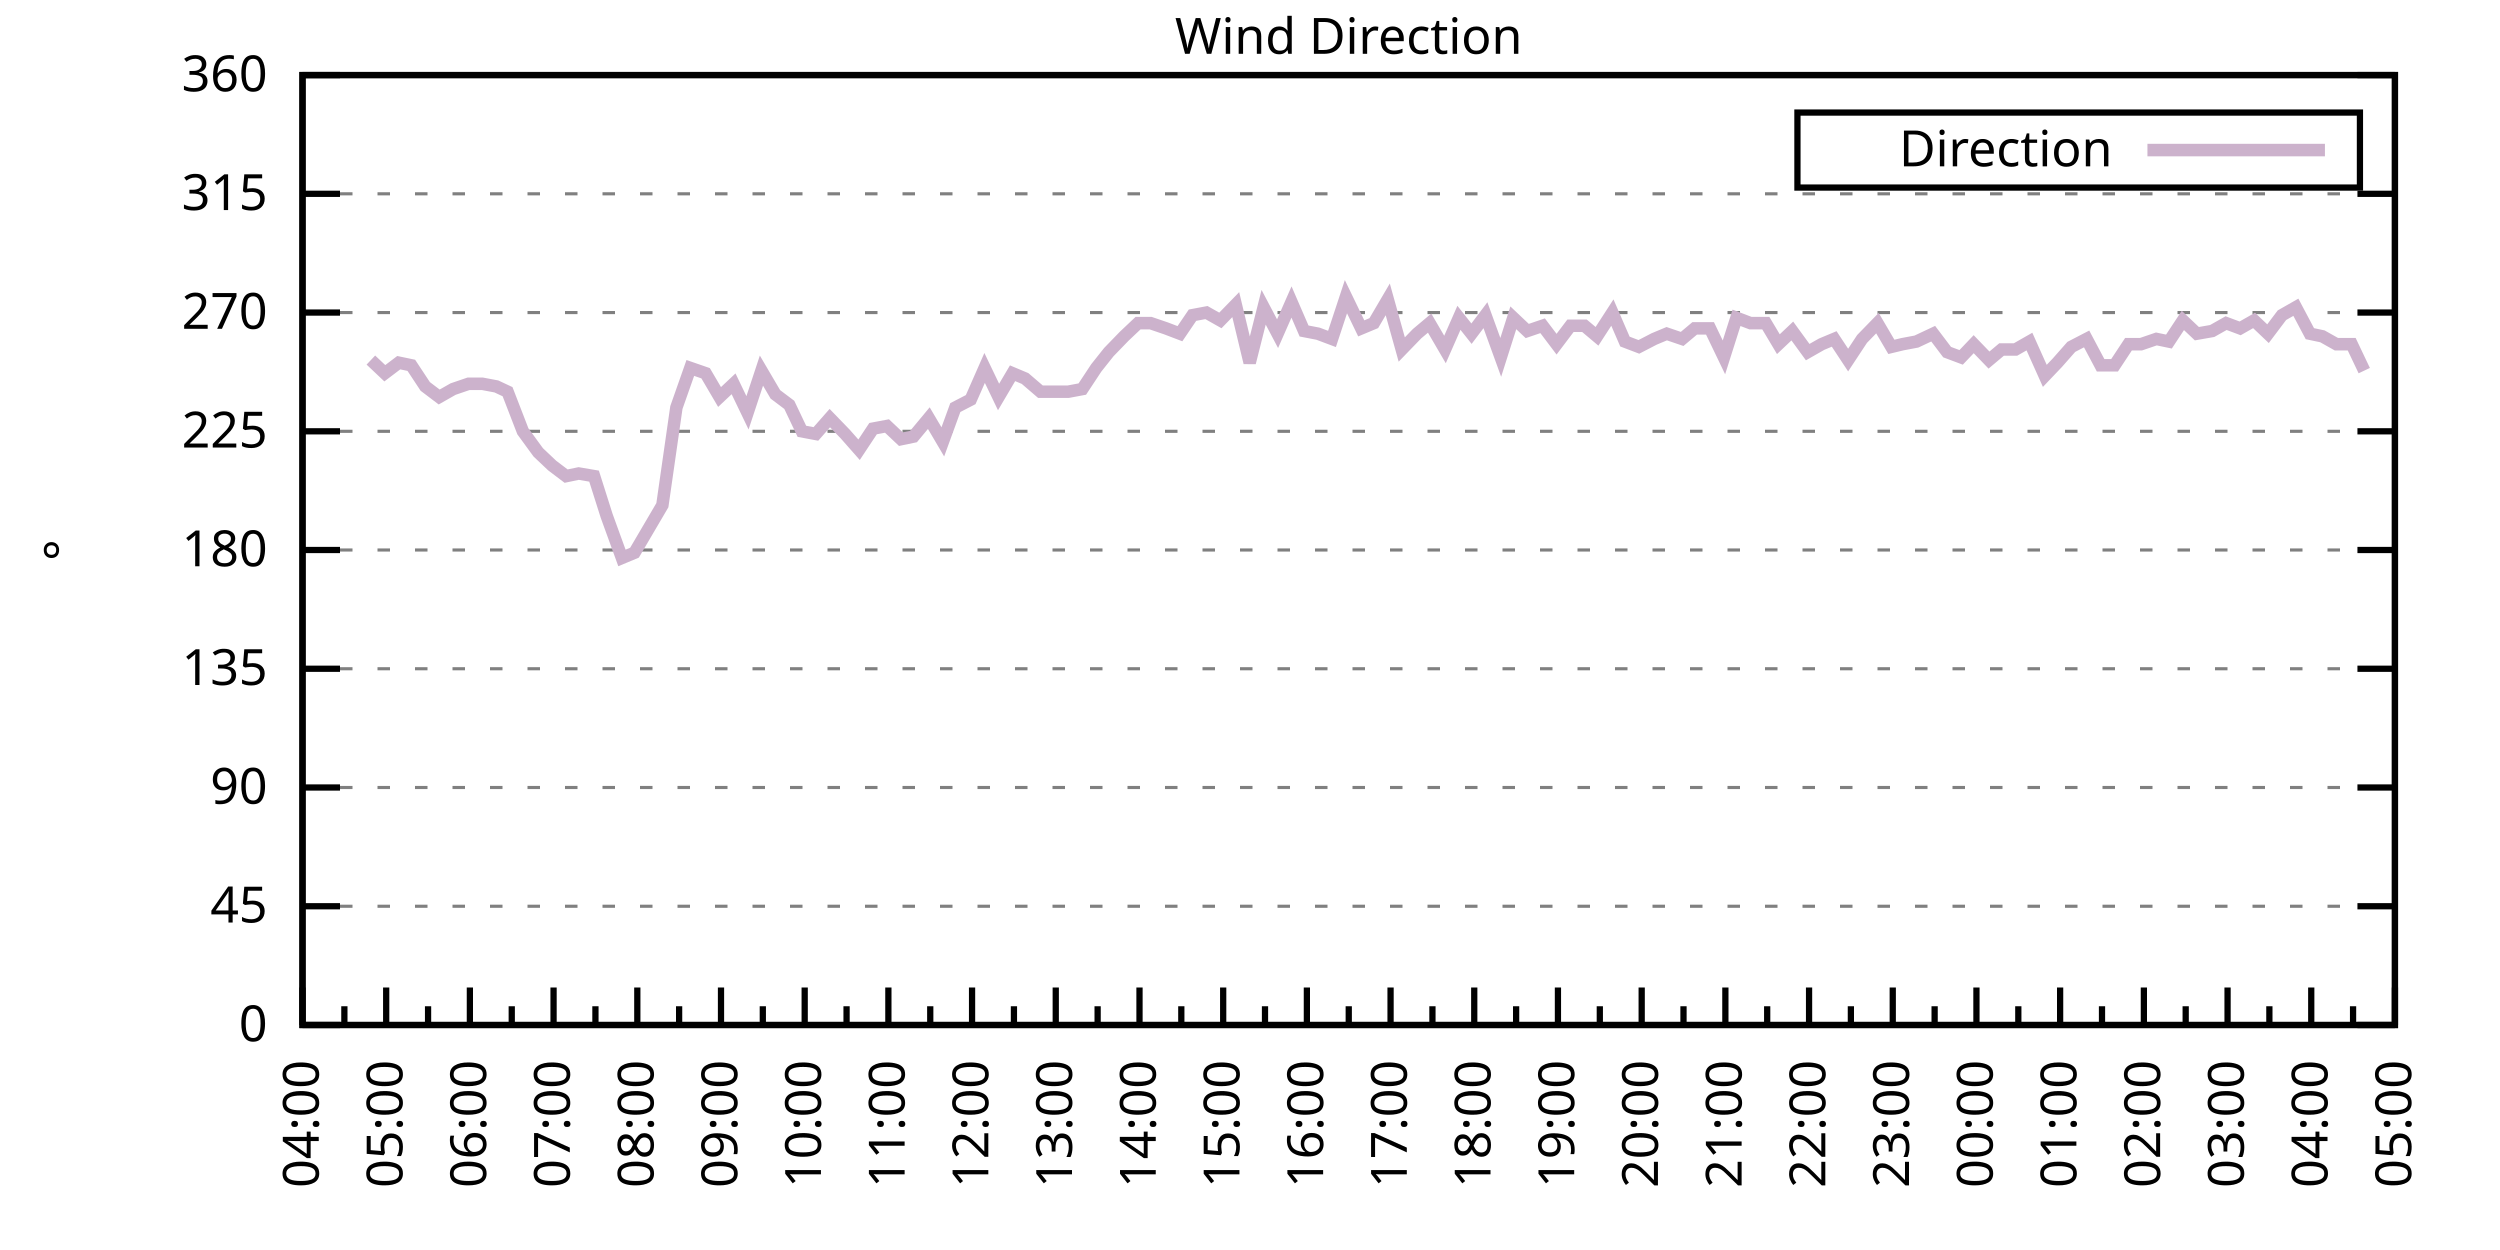
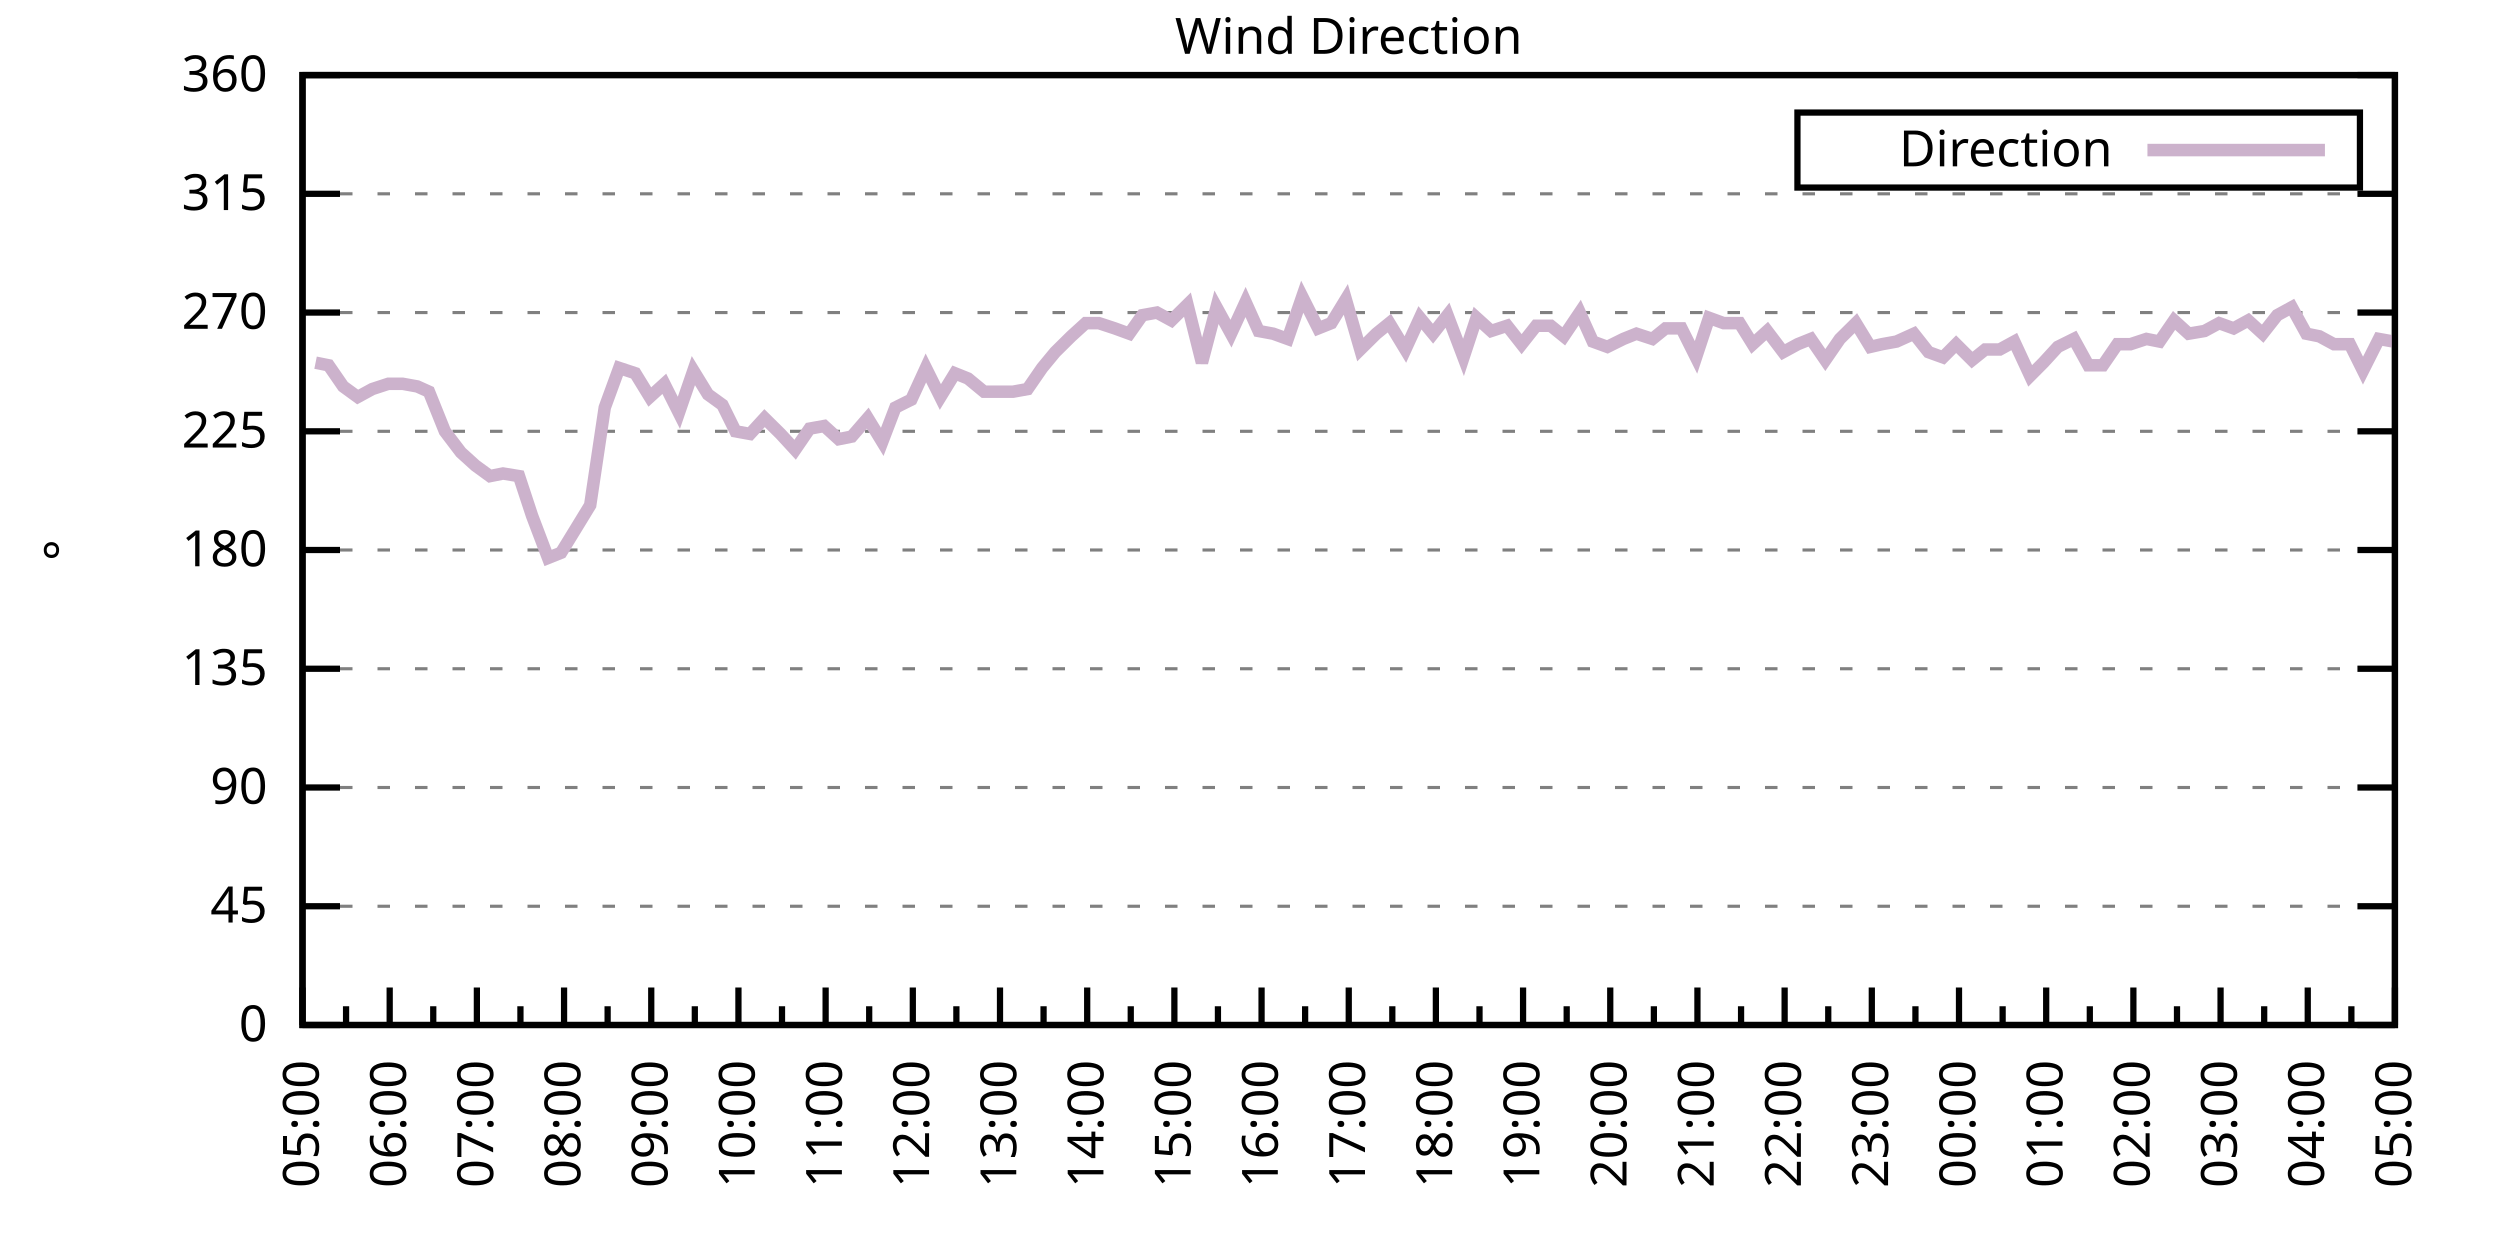
<svg xmlns="http://www.w3.org/2000/svg" xmlns:xlink="http://www.w3.org/1999/xlink" width="400" height="200" viewBox="0 0 400 200">
  <g id="gnuplot_canvas">
    <rect x="0" y="0" width="400" height="200" fill="none" />
    <defs>
      <circle id="gpDot" r="0.5" stroke-width="0.5" stroke="currentColor" />
      <path id="gpPt0" stroke-width="0.333" stroke="currentColor" d="M-1,0 h2 M0,-1 v2" />
      <path id="gpPt1" stroke-width="0.333" stroke="currentColor" d="M-1,-1 L1,1 M1,-1 L-1,1" />
      <path id="gpPt2" stroke-width="0.333" stroke="currentColor" d="M-1,0 L1,0 M0,-1 L0,1 M-1,-1 L1,1 M-1,1 L1,-1" />
      <rect id="gpPt3" stroke-width="0.333" stroke="currentColor" x="-1" y="-1" width="2" height="2" />
      <rect id="gpPt4" stroke-width="0.333" stroke="currentColor" fill="currentColor" x="-1" y="-1" width="2" height="2" />
      <circle id="gpPt5" stroke-width="0.333" stroke="currentColor" cx="0" cy="0" r="1" />
      <use xlink:href="#gpPt5" id="gpPt6" fill="currentColor" stroke="none" />
      <path id="gpPt7" stroke-width="0.333" stroke="currentColor" d="M0,-1.33 L-1.33,0.67 L1.33,0.67 z" />
      <use xlink:href="#gpPt7" id="gpPt8" fill="currentColor" stroke="none" />
      <use xlink:href="#gpPt7" id="gpPt9" stroke="currentColor" transform="rotate(180)" />
      <use xlink:href="#gpPt9" id="gpPt10" fill="currentColor" stroke="none" />
      <use xlink:href="#gpPt3" id="gpPt11" stroke="currentColor" transform="rotate(45)" />
      <use xlink:href="#gpPt11" id="gpPt12" fill="currentColor" stroke="none" />
      <path id="gpPt13" stroke-width="0.333" stroke="currentColor" d="M0,1.330 L1.265,0.411 L0.782,-1.067 L-0.782,-1.076 L-1.265,0.411 z" />
      <use xlink:href="#gpPt13" id="gpPt14" fill="currentColor" stroke="none" />
      <filter id="textbox" filterUnits="objectBoundingBox" x="0" y="0" height="1" width="1">
        <feFlood flood-color="white" flood-opacity="1" result="bgnd" />
        <feComposite in="SourceGraphic" in2="bgnd" operator="atop" />
      </filter>
      <filter id="greybox" filterUnits="objectBoundingBox" x="0" y="0" height="1" width="1">
        <feFlood flood-color="lightgrey" flood-opacity="1" result="grey" />
        <feComposite in="SourceGraphic" in2="grey" operator="atop" />
      </filter>
    </defs>
    <g fill="none" color="white" stroke="currentColor" stroke-width="1.00" stroke-linecap="butt" stroke-linejoin="miter">
</g>
    <g fill="none" color="black" stroke="currentColor" stroke-width="1.00" stroke-linecap="butt" stroke-linejoin="miter">
      <g stroke="none" shape-rendering="crispEdges">
        <polygon fill="rgb(255, 255, 255)" points="48.40,164.00 383.18,164.00 383.18,12.02 48.40,12.02 " />
      </g>
    </g>
    <g fill="none" color="black" stroke="currentColor" stroke-width="1.00" stroke-linecap="butt" stroke-linejoin="miter">
</g>
    <g fill="none" color="black" stroke="black" stroke-width="0.50" stroke-linecap="butt" stroke-linejoin="miter">
</g>
    <g fill="none" color="gray" stroke="currentColor" stroke-width="0.50" stroke-linecap="butt" stroke-linejoin="miter">
      <path stroke="gray" stroke-dasharray="2,4" class="gridline" d="M48.40,164.00 L383.19,164.00  " />
    </g>
    <g fill="none" color="gray" stroke="gray" stroke-width="1.00" stroke-linecap="butt" stroke-linejoin="miter">
</g>
    <g fill="none" color="black" stroke="currentColor" stroke-width="1.00" stroke-linecap="butt" stroke-linejoin="miter">
      <path stroke="black" d="M48.40,164.00 L54.40,164.00 M383.19,164.00 L377.19,164.00  " />
      <g transform="translate(42.80,166.60)" stroke="none" fill="black" font-family="Sans" font-size="8.00" text-anchor="end">
        <text>
          <tspan font-family="Sans"> 0</tspan>
        </text>
      </g>
    </g>
    <g fill="none" color="black" stroke="currentColor" stroke-width="1.00" stroke-linecap="butt" stroke-linejoin="miter">
</g>
    <g fill="none" color="black" stroke="black" stroke-width="0.50" stroke-linecap="butt" stroke-linejoin="miter">
</g>
    <g fill="none" color="gray" stroke="currentColor" stroke-width="0.50" stroke-linecap="butt" stroke-linejoin="miter">
      <path stroke="gray" stroke-dasharray="2,4" class="gridline" d="M48.40,145.00 L383.19,145.00  " />
    </g>
    <g fill="none" color="gray" stroke="gray" stroke-width="1.00" stroke-linecap="butt" stroke-linejoin="miter">
</g>
    <g fill="none" color="black" stroke="currentColor" stroke-width="1.00" stroke-linecap="butt" stroke-linejoin="miter">
      <path stroke="black" d="M48.40,145.00 L54.40,145.00 M383.19,145.00 L377.19,145.00  " />
      <g transform="translate(42.80,147.60)" stroke="none" fill="black" font-family="Sans" font-size="8.00" text-anchor="end">
        <text>
          <tspan font-family="Sans"> 45</tspan>
        </text>
      </g>
    </g>
    <g fill="none" color="black" stroke="currentColor" stroke-width="1.00" stroke-linecap="butt" stroke-linejoin="miter">
</g>
    <g fill="none" color="black" stroke="black" stroke-width="0.50" stroke-linecap="butt" stroke-linejoin="miter">
</g>
    <g fill="none" color="gray" stroke="currentColor" stroke-width="0.50" stroke-linecap="butt" stroke-linejoin="miter">
      <path stroke="gray" stroke-dasharray="2,4" class="gridline" d="M48.40,126.00 L383.19,126.00  " />
    </g>
    <g fill="none" color="gray" stroke="gray" stroke-width="1.00" stroke-linecap="butt" stroke-linejoin="miter">
</g>
    <g fill="none" color="black" stroke="currentColor" stroke-width="1.00" stroke-linecap="butt" stroke-linejoin="miter">
      <path stroke="black" d="M48.40,126.00 L54.40,126.00 M383.19,126.00 L377.19,126.00  " />
      <g transform="translate(42.80,128.60)" stroke="none" fill="black" font-family="Sans" font-size="8.00" text-anchor="end">
        <text>
          <tspan font-family="Sans"> 90</tspan>
        </text>
      </g>
    </g>
    <g fill="none" color="black" stroke="currentColor" stroke-width="1.00" stroke-linecap="butt" stroke-linejoin="miter">
</g>
    <g fill="none" color="black" stroke="black" stroke-width="0.50" stroke-linecap="butt" stroke-linejoin="miter">
</g>
    <g fill="none" color="gray" stroke="currentColor" stroke-width="0.50" stroke-linecap="butt" stroke-linejoin="miter">
      <path stroke="gray" stroke-dasharray="2,4" class="gridline" d="M48.40,107.00 L383.19,107.00  " />
    </g>
    <g fill="none" color="gray" stroke="gray" stroke-width="1.00" stroke-linecap="butt" stroke-linejoin="miter">
</g>
    <g fill="none" color="black" stroke="currentColor" stroke-width="1.00" stroke-linecap="butt" stroke-linejoin="miter">
      <path stroke="black" d="M48.40,107.00 L54.40,107.00 M383.19,107.00 L377.19,107.00  " />
      <g transform="translate(42.80,109.60)" stroke="none" fill="black" font-family="Sans" font-size="8.00" text-anchor="end">
        <text>
          <tspan font-family="Sans"> 135</tspan>
        </text>
      </g>
    </g>
    <g fill="none" color="black" stroke="currentColor" stroke-width="1.00" stroke-linecap="butt" stroke-linejoin="miter">
</g>
    <g fill="none" color="black" stroke="black" stroke-width="0.50" stroke-linecap="butt" stroke-linejoin="miter">
</g>
    <g fill="none" color="gray" stroke="currentColor" stroke-width="0.50" stroke-linecap="butt" stroke-linejoin="miter">
      <path stroke="gray" stroke-dasharray="2,4" class="gridline" d="M48.40,88.00 L383.19,88.00  " />
    </g>
    <g fill="none" color="gray" stroke="gray" stroke-width="1.00" stroke-linecap="butt" stroke-linejoin="miter">
</g>
    <g fill="none" color="black" stroke="currentColor" stroke-width="1.00" stroke-linecap="butt" stroke-linejoin="miter">
      <path stroke="black" d="M48.40,88.00 L54.40,88.00 M383.19,88.00 L377.19,88.00  " />
      <g transform="translate(42.80,90.60)" stroke="none" fill="black" font-family="Sans" font-size="8.00" text-anchor="end">
        <text>
          <tspan font-family="Sans"> 180</tspan>
        </text>
      </g>
    </g>
    <g fill="none" color="black" stroke="currentColor" stroke-width="1.00" stroke-linecap="butt" stroke-linejoin="miter">
</g>
    <g fill="none" color="black" stroke="black" stroke-width="0.50" stroke-linecap="butt" stroke-linejoin="miter">
</g>
    <g fill="none" color="gray" stroke="currentColor" stroke-width="0.50" stroke-linecap="butt" stroke-linejoin="miter">
      <path stroke="gray" stroke-dasharray="2,4" class="gridline" d="M48.40,69.01 L383.19,69.01  " />
    </g>
    <g fill="none" color="gray" stroke="gray" stroke-width="1.00" stroke-linecap="butt" stroke-linejoin="miter">
</g>
    <g fill="none" color="black" stroke="currentColor" stroke-width="1.00" stroke-linecap="butt" stroke-linejoin="miter">
      <path stroke="black" d="M48.40,69.01 L54.40,69.01 M383.19,69.01 L377.19,69.01  " />
      <g transform="translate(42.80,71.61)" stroke="none" fill="black" font-family="Sans" font-size="8.00" text-anchor="end">
        <text>
          <tspan font-family="Sans"> 225</tspan>
        </text>
      </g>
    </g>
    <g fill="none" color="black" stroke="currentColor" stroke-width="1.00" stroke-linecap="butt" stroke-linejoin="miter">
</g>
    <g fill="none" color="black" stroke="black" stroke-width="0.50" stroke-linecap="butt" stroke-linejoin="miter">
</g>
    <g fill="none" color="gray" stroke="currentColor" stroke-width="0.50" stroke-linecap="butt" stroke-linejoin="miter">
      <path stroke="gray" stroke-dasharray="2,4" class="gridline" d="M48.40,50.01 L383.19,50.01  " />
    </g>
    <g fill="none" color="gray" stroke="gray" stroke-width="1.00" stroke-linecap="butt" stroke-linejoin="miter">
</g>
    <g fill="none" color="black" stroke="currentColor" stroke-width="1.00" stroke-linecap="butt" stroke-linejoin="miter">
      <path stroke="black" d="M48.40,50.01 L54.40,50.01 M383.19,50.01 L377.19,50.01  " />
      <g transform="translate(42.80,52.61)" stroke="none" fill="black" font-family="Sans" font-size="8.00" text-anchor="end">
        <text>
          <tspan font-family="Sans"> 270</tspan>
        </text>
      </g>
    </g>
    <g fill="none" color="black" stroke="currentColor" stroke-width="1.00" stroke-linecap="butt" stroke-linejoin="miter">
</g>
    <g fill="none" color="black" stroke="black" stroke-width="0.50" stroke-linecap="butt" stroke-linejoin="miter">
</g>
    <g fill="none" color="gray" stroke="currentColor" stroke-width="0.50" stroke-linecap="butt" stroke-linejoin="miter">
      <path stroke="gray" stroke-dasharray="2,4" class="gridline" d="M48.40,31.01 L383.19,31.01  " />
    </g>
    <g fill="none" color="gray" stroke="gray" stroke-width="1.00" stroke-linecap="butt" stroke-linejoin="miter">
</g>
    <g fill="none" color="black" stroke="currentColor" stroke-width="1.00" stroke-linecap="butt" stroke-linejoin="miter">
      <path stroke="black" d="M48.40,31.01 L54.40,31.01 M383.19,31.01 L377.19,31.01  " />
      <g transform="translate(42.80,33.61)" stroke="none" fill="black" font-family="Sans" font-size="8.00" text-anchor="end">
        <text>
          <tspan font-family="Sans"> 315</tspan>
        </text>
      </g>
    </g>
    <g fill="none" color="black" stroke="currentColor" stroke-width="1.00" stroke-linecap="butt" stroke-linejoin="miter">
</g>
    <g fill="none" color="black" stroke="black" stroke-width="0.50" stroke-linecap="butt" stroke-linejoin="miter">
</g>
    <g fill="none" color="gray" stroke="currentColor" stroke-width="0.50" stroke-linecap="butt" stroke-linejoin="miter">
      <path stroke="gray" stroke-dasharray="2,4" class="gridline" d="M48.40,12.01 L383.19,12.01  " />
    </g>
    <g fill="none" color="gray" stroke="gray" stroke-width="1.00" stroke-linecap="butt" stroke-linejoin="miter">
</g>
    <g fill="none" color="black" stroke="currentColor" stroke-width="1.00" stroke-linecap="butt" stroke-linejoin="miter">
      <path stroke="black" d="M48.40,12.01 L54.40,12.01 M383.19,12.01 L377.19,12.01  " />
      <g transform="translate(42.80,14.61)" stroke="none" fill="black" font-family="Sans" font-size="8.00" text-anchor="end">
        <text>
          <tspan font-family="Sans"> 360</tspan>
        </text>
      </g>
    </g>
    <g fill="none" color="black" stroke="currentColor" stroke-width="1.00" stroke-linecap="butt" stroke-linejoin="miter">
      <path stroke="black" d="M48.40,164.00 L48.40,158.00  " />
      <g transform="translate(51.00,169.60) rotate(270)" stroke="none" fill="black" font-family="Sans" font-size="8.00" text-anchor="end">
        <text>
+           <tspan font-family="Sans">05:00</tspan>
+         </text>
+       </g>
+     </g>
+     <g fill="none" color="black" stroke="currentColor" stroke-width="1.00" stroke-linecap="butt" stroke-linejoin="miter">
+       <path stroke="black" d="M55.37,164.00 L55.37,161.00 M62.35,164.00 L62.35,158.00  " />
+       <g transform="translate(64.95,169.60) rotate(270)" stroke="none" fill="black" font-family="Sans" font-size="8.00" text-anchor="end">
+         <text>
+           <tspan font-family="Sans">06:00</tspan>
+         </text>
+       </g>
+     </g>
+     <g fill="none" color="black" stroke="currentColor" stroke-width="1.00" stroke-linecap="butt" stroke-linejoin="miter">
+       <path stroke="black" d="M69.32,164.00 L69.32,161.00 M76.30,164.00 L76.30,158.00  " />
+       <g transform="translate(78.90,169.60) rotate(270)" stroke="none" fill="black" font-family="Sans" font-size="8.00" text-anchor="end">
+         <text>
+           <tspan font-family="Sans">07:00</tspan>
+         </text>
+       </g>
+     </g>
+     <g fill="none" color="black" stroke="currentColor" stroke-width="1.00" stroke-linecap="butt" stroke-linejoin="miter">
+       <path stroke="black" d="M83.27,164.00 L83.27,161.00 M90.25,164.00 L90.25,158.00  " />
+       <g transform="translate(92.85,169.60) rotate(270)" stroke="none" fill="black" font-family="Sans" font-size="8.00" text-anchor="end">
+         <text>
+           <tspan font-family="Sans">08:00</tspan>
+         </text>
+       </g>
+     </g>
+     <g fill="none" color="black" stroke="currentColor" stroke-width="1.00" stroke-linecap="butt" stroke-linejoin="miter">
+       <path stroke="black" d="M97.22,164.00 L97.22,161.00 M104.20,164.00 L104.20,158.00  " />
+       <g transform="translate(106.80,169.60) rotate(270)" stroke="none" fill="black" font-family="Sans" font-size="8.00" text-anchor="end">
+         <text>
+           <tspan font-family="Sans">09:00</tspan>
+         </text>
+       </g>
+     </g>
+     <g fill="none" color="black" stroke="currentColor" stroke-width="1.00" stroke-linecap="butt" stroke-linejoin="miter">
+       <path stroke="black" d="M111.17,164.00 L111.17,161.00 M118.15,164.00 L118.15,158.00  " />
+       <g transform="translate(120.75,169.60) rotate(270)" stroke="none" fill="black" font-family="Sans" font-size="8.00" text-anchor="end">
+         <text>
+           <tspan font-family="Sans">10:00</tspan>
+         </text>
+       </g>
+     </g>
+     <g fill="none" color="black" stroke="currentColor" stroke-width="1.00" stroke-linecap="butt" stroke-linejoin="miter">
+       <path stroke="black" d="M125.12,164.00 L125.12,161.00 M132.10,164.00 L132.10,158.00  " />
+       <g transform="translate(134.70,169.60) rotate(270)" stroke="none" fill="black" font-family="Sans" font-size="8.00" text-anchor="end">
+         <text>
+           <tspan font-family="Sans">11:00</tspan>
+         </text>
+       </g>
+     </g>
+     <g fill="none" color="black" stroke="currentColor" stroke-width="1.00" stroke-linecap="butt" stroke-linejoin="miter">
+       <path stroke="black" d="M139.07,164.00 L139.07,161.00 M146.05,164.00 L146.05,158.00  " />
+       <g transform="translate(148.65,169.60) rotate(270)" stroke="none" fill="black" font-family="Sans" font-size="8.00" text-anchor="end">
+         <text>
+           <tspan font-family="Sans">12:00</tspan>
+         </text>
+       </g>
+     </g>
+     <g fill="none" color="black" stroke="currentColor" stroke-width="1.00" stroke-linecap="butt" stroke-linejoin="miter">
+       <path stroke="black" d="M153.02,164.00 L153.02,161.00 M160.00,164.00 L160.00,158.00  " />
+       <g transform="translate(162.60,169.60) rotate(270)" stroke="none" fill="black" font-family="Sans" font-size="8.00" text-anchor="end">
+         <text>
+           <tspan font-family="Sans">13:00</tspan>
+         </text>
+       </g>
+     </g>
+     <g fill="none" color="black" stroke="currentColor" stroke-width="1.00" stroke-linecap="butt" stroke-linejoin="miter">
+       <path stroke="black" d="M166.97,164.00 L166.97,161.00 M173.95,164.00 L173.95,158.00  " />
+       <g transform="translate(176.55,169.60) rotate(270)" stroke="none" fill="black" font-family="Sans" font-size="8.00" text-anchor="end">
+         <text>
+           <tspan font-family="Sans">14:00</tspan>
+         </text>
+       </g>
+     </g>
+     <g fill="none" color="black" stroke="currentColor" stroke-width="1.00" stroke-linecap="butt" stroke-linejoin="miter">
+       <path stroke="black" d="M180.92,164.00 L180.92,161.00 M187.90,164.00 L187.90,158.00  " />
+       <g transform="translate(190.50,169.60) rotate(270)" stroke="none" fill="black" font-family="Sans" font-size="8.00" text-anchor="end">
+         <text>
+           <tspan font-family="Sans">15:00</tspan>
+         </text>
+       </g>
+     </g>
+     <g fill="none" color="black" stroke="currentColor" stroke-width="1.00" stroke-linecap="butt" stroke-linejoin="miter">
+       <path stroke="black" d="M194.87,164.00 L194.87,161.00 M201.85,164.00 L201.85,158.00  " />
+       <g transform="translate(204.45,169.60) rotate(270)" stroke="none" fill="black" font-family="Sans" font-size="8.00" text-anchor="end">
+         <text>
+           <tspan font-family="Sans">16:00</tspan>
+         </text>
+       </g>
+     </g>
+     <g fill="none" color="black" stroke="currentColor" stroke-width="1.00" stroke-linecap="butt" stroke-linejoin="miter">
+       <path stroke="black" d="M208.82,164.00 L208.82,161.00 M215.80,164.00 L215.80,158.00  " />
+       <g transform="translate(218.40,169.60) rotate(270)" stroke="none" fill="black" font-family="Sans" font-size="8.00" text-anchor="end">
+         <text>
+           <tspan font-family="Sans">17:00</tspan>
+         </text>
+       </g>
+     </g>
+     <g fill="none" color="black" stroke="currentColor" stroke-width="1.00" stroke-linecap="butt" stroke-linejoin="miter">
+       <path stroke="black" d="M222.77,164.00 L222.77,161.00 M229.74,164.00 L229.74,158.00  " />
+       <g transform="translate(232.34,169.60) rotate(270)" stroke="none" fill="black" font-family="Sans" font-size="8.00" text-anchor="end">
+         <text>
+           <tspan font-family="Sans">18:00</tspan>
+         </text>
+       </g>
+     </g>
+     <g fill="none" color="black" stroke="currentColor" stroke-width="1.00" stroke-linecap="butt" stroke-linejoin="miter">
+       <path stroke="black" d="M236.72,164.00 L236.72,161.00 M243.69,164.00 L243.69,158.00  " />
+       <g transform="translate(246.29,169.60) rotate(270)" stroke="none" fill="black" font-family="Sans" font-size="8.00" text-anchor="end">
+         <text>
+           <tspan font-family="Sans">19:00</tspan>
+         </text>
+       </g>
+     </g>
+     <g fill="none" color="black" stroke="currentColor" stroke-width="1.00" stroke-linecap="butt" stroke-linejoin="miter">
+       <path stroke="black" d="M250.67,164.00 L250.67,161.00 M257.64,164.00 L257.64,158.00  " />
+       <g transform="translate(260.24,169.60) rotate(270)" stroke="none" fill="black" font-family="Sans" font-size="8.00" text-anchor="end">
+         <text>
+           <tspan font-family="Sans">20:00</tspan>
+         </text>
+       </g>
+     </g>
+     <g fill="none" color="black" stroke="currentColor" stroke-width="1.00" stroke-linecap="butt" stroke-linejoin="miter">
+       <path stroke="black" d="M264.62,164.00 L264.62,161.00 M271.59,164.00 L271.59,158.00  " />
+       <g transform="translate(274.19,169.60) rotate(270)" stroke="none" fill="black" font-family="Sans" font-size="8.00" text-anchor="end">
+         <text>
+           <tspan font-family="Sans">21:00</tspan>
+         </text>
+       </g>
+     </g>
+     <g fill="none" color="black" stroke="currentColor" stroke-width="1.00" stroke-linecap="butt" stroke-linejoin="miter">
+       <path stroke="black" d="M278.57,164.00 L278.57,161.00 M285.54,164.00 L285.54,158.00  " />
+       <g transform="translate(288.14,169.60) rotate(270)" stroke="none" fill="black" font-family="Sans" font-size="8.00" text-anchor="end">
+         <text>
+           <tspan font-family="Sans">22:00</tspan>
+         </text>
+       </g>
+     </g>
+     <g fill="none" color="black" stroke="currentColor" stroke-width="1.00" stroke-linecap="butt" stroke-linejoin="miter">
+       <path stroke="black" d="M292.52,164.00 L292.52,161.00 M299.49,164.00 L299.49,158.00  " />
+       <g transform="translate(302.09,169.60) rotate(270)" stroke="none" fill="black" font-family="Sans" font-size="8.00" text-anchor="end">
+         <text>
+           <tspan font-family="Sans">23:00</tspan>
+         </text>
+       </g>
+     </g>
+     <g fill="none" color="black" stroke="currentColor" stroke-width="1.00" stroke-linecap="butt" stroke-linejoin="miter">
+       <path stroke="black" d="M306.47,164.00 L306.47,161.00 M313.44,164.00 L313.44,158.00  " />
+       <g transform="translate(316.04,169.60) rotate(270)" stroke="none" fill="black" font-family="Sans" font-size="8.00" text-anchor="end">
+         <text>
+           <tspan font-family="Sans">00:00</tspan>
+         </text>
+       </g>
+     </g>
+     <g fill="none" color="black" stroke="currentColor" stroke-width="1.00" stroke-linecap="butt" stroke-linejoin="miter">
+       <path stroke="black" d="M320.42,164.00 L320.42,161.00 M327.39,164.00 L327.39,158.00  " />
+       <g transform="translate(329.99,169.60) rotate(270)" stroke="none" fill="black" font-family="Sans" font-size="8.00" text-anchor="end">
+         <text>
+           <tspan font-family="Sans">01:00</tspan>
+         </text>
+       </g>
+     </g>
+     <g fill="none" color="black" stroke="currentColor" stroke-width="1.00" stroke-linecap="butt" stroke-linejoin="miter">
+       <path stroke="black" d="M334.37,164.00 L334.37,161.00 M341.34,164.00 L341.34,158.00  " />
+       <g transform="translate(343.94,169.60) rotate(270)" stroke="none" fill="black" font-family="Sans" font-size="8.00" text-anchor="end">
+         <text>
+           <tspan font-family="Sans">02:00</tspan>
+         </text>
+       </g>
+     </g>
+     <g fill="none" color="black" stroke="currentColor" stroke-width="1.00" stroke-linecap="butt" stroke-linejoin="miter">
+       <path stroke="black" d="M348.32,164.00 L348.32,161.00 M355.29,164.00 L355.29,158.00  " />
+       <g transform="translate(357.89,169.60) rotate(270)" stroke="none" fill="black" font-family="Sans" font-size="8.00" text-anchor="end">
+         <text>
+           <tspan font-family="Sans">03:00</tspan>
+         </text>
+       </g>
+     </g>
+     <g fill="none" color="black" stroke="currentColor" stroke-width="1.00" stroke-linecap="butt" stroke-linejoin="miter">
+       <path stroke="black" d="M362.27,164.00 L362.27,161.00 M369.24,164.00 L369.24,158.00  " />
+       <g transform="translate(371.84,169.60) rotate(270)" stroke="none" fill="black" font-family="Sans" font-size="8.00" text-anchor="end">
+         <text>
          <tspan font-family="Sans">04:00</tspan>
        </text>
      </g>
    </g>
    <g fill="none" color="black" stroke="currentColor" stroke-width="1.00" stroke-linecap="butt" stroke-linejoin="miter">
-       <path stroke="black" d="M55.10,164.00 L55.10,161.00 M61.79,164.00 L61.79,158.00  " />
-       <g transform="translate(64.39,169.60) rotate(270)" stroke="none" fill="black" font-family="Sans" font-size="8.00" text-anchor="end">
-         <text>
-           <tspan font-family="Sans">05:00</tspan>
-         </text>
-       </g>
-     </g>
-     <g fill="none" color="black" stroke="currentColor" stroke-width="1.00" stroke-linecap="butt" stroke-linejoin="miter">
-       <path stroke="black" d="M68.49,164.00 L68.49,161.00 M75.18,164.00 L75.18,158.00  " />
-       <g transform="translate(77.78,169.60) rotate(270)" stroke="none" fill="black" font-family="Sans" font-size="8.00" text-anchor="end">
-         <text>
-           <tspan font-family="Sans">06:00</tspan>
-         </text>
-       </g>
-     </g>
-     <g fill="none" color="black" stroke="currentColor" stroke-width="1.00" stroke-linecap="butt" stroke-linejoin="miter">
-       <path stroke="black" d="M81.88,164.00 L81.88,161.00 M88.57,164.00 L88.57,158.00  " />
-       <g transform="translate(91.17,169.60) rotate(270)" stroke="none" fill="black" font-family="Sans" font-size="8.00" text-anchor="end">
-         <text>
-           <tspan font-family="Sans">07:00</tspan>
-         </text>
-       </g>
-     </g>
-     <g fill="none" color="black" stroke="currentColor" stroke-width="1.00" stroke-linecap="butt" stroke-linejoin="miter">
-       <path stroke="black" d="M95.27,164.00 L95.27,161.00 M101.97,164.00 L101.97,158.00  " />
-       <g transform="translate(104.57,169.60) rotate(270)" stroke="none" fill="black" font-family="Sans" font-size="8.00" text-anchor="end">
-         <text>
-           <tspan font-family="Sans">08:00</tspan>
-         </text>
-       </g>
-     </g>
-     <g fill="none" color="black" stroke="currentColor" stroke-width="1.00" stroke-linecap="butt" stroke-linejoin="miter">
-       <path stroke="black" d="M108.66,164.00 L108.66,161.00 M115.36,164.00 L115.36,158.00  " />
-       <g transform="translate(117.96,169.60) rotate(270)" stroke="none" fill="black" font-family="Sans" font-size="8.00" text-anchor="end">
-         <text>
-           <tspan font-family="Sans">09:00</tspan>
-         </text>
-       </g>
-     </g>
-     <g fill="none" color="black" stroke="currentColor" stroke-width="1.00" stroke-linecap="butt" stroke-linejoin="miter">
-       <path stroke="black" d="M122.05,164.00 L122.05,161.00 M128.75,164.00 L128.75,158.00  " />
-       <g transform="translate(131.35,169.60) rotate(270)" stroke="none" fill="black" font-family="Sans" font-size="8.00" text-anchor="end">
-         <text>
-           <tspan font-family="Sans">10:00</tspan>
-         </text>
-       </g>
-     </g>
-     <g fill="none" color="black" stroke="currentColor" stroke-width="1.00" stroke-linecap="butt" stroke-linejoin="miter">
-       <path stroke="black" d="M135.45,164.00 L135.45,161.00 M142.14,164.00 L142.14,158.00  " />
-       <g transform="translate(144.74,169.60) rotate(270)" stroke="none" fill="black" font-family="Sans" font-size="8.00" text-anchor="end">
-         <text>
-           <tspan font-family="Sans">11:00</tspan>
-         </text>
-       </g>
-     </g>
-     <g fill="none" color="black" stroke="currentColor" stroke-width="1.00" stroke-linecap="butt" stroke-linejoin="miter">
-       <path stroke="black" d="M148.84,164.00 L148.84,161.00 M155.53,164.00 L155.53,158.00  " />
-       <g transform="translate(158.13,169.60) rotate(270)" stroke="none" fill="black" font-family="Sans" font-size="8.00" text-anchor="end">
-         <text>
-           <tspan font-family="Sans">12:00</tspan>
-         </text>
-       </g>
-     </g>
-     <g fill="none" color="black" stroke="currentColor" stroke-width="1.00" stroke-linecap="butt" stroke-linejoin="miter">
-       <path stroke="black" d="M162.23,164.00 L162.23,161.00 M168.92,164.00 L168.92,158.00  " />
-       <g transform="translate(171.52,169.60) rotate(270)" stroke="none" fill="black" font-family="Sans" font-size="8.00" text-anchor="end">
-         <text>
-           <tspan font-family="Sans">13:00</tspan>
-         </text>
-       </g>
-     </g>
-     <g fill="none" color="black" stroke="currentColor" stroke-width="1.00" stroke-linecap="butt" stroke-linejoin="miter">
-       <path stroke="black" d="M175.62,164.00 L175.62,161.00 M182.32,164.00 L182.32,158.00  " />
-       <g transform="translate(184.92,169.60) rotate(270)" stroke="none" fill="black" font-family="Sans" font-size="8.00" text-anchor="end">
-         <text>
-           <tspan font-family="Sans">14:00</tspan>
-         </text>
-       </g>
-     </g>
-     <g fill="none" color="black" stroke="currentColor" stroke-width="1.00" stroke-linecap="butt" stroke-linejoin="miter">
-       <path stroke="black" d="M189.01,164.00 L189.01,161.00 M195.71,164.00 L195.71,158.00  " />
-       <g transform="translate(198.31,169.60) rotate(270)" stroke="none" fill="black" font-family="Sans" font-size="8.00" text-anchor="end">
-         <text>
-           <tspan font-family="Sans">15:00</tspan>
-         </text>
-       </g>
-     </g>
-     <g fill="none" color="black" stroke="currentColor" stroke-width="1.00" stroke-linecap="butt" stroke-linejoin="miter">
-       <path stroke="black" d="M202.40,164.00 L202.40,161.00 M209.10,164.00 L209.10,158.00  " />
-       <g transform="translate(211.70,169.60) rotate(270)" stroke="none" fill="black" font-family="Sans" font-size="8.00" text-anchor="end">
-         <text>
-           <tspan font-family="Sans">16:00</tspan>
-         </text>
-       </g>
-     </g>
-     <g fill="none" color="black" stroke="currentColor" stroke-width="1.00" stroke-linecap="butt" stroke-linejoin="miter">
-       <path stroke="black" d="M215.80,164.00 L215.80,161.00 M222.49,164.00 L222.49,158.00  " />
-       <g transform="translate(225.09,169.60) rotate(270)" stroke="none" fill="black" font-family="Sans" font-size="8.00" text-anchor="end">
-         <text>
-           <tspan font-family="Sans">17:00</tspan>
-         </text>
-       </g>
-     </g>
-     <g fill="none" color="black" stroke="currentColor" stroke-width="1.00" stroke-linecap="butt" stroke-linejoin="miter">
-       <path stroke="black" d="M229.19,164.00 L229.19,161.00 M235.88,164.00 L235.88,158.00  " />
-       <g transform="translate(238.48,169.60) rotate(270)" stroke="none" fill="black" font-family="Sans" font-size="8.00" text-anchor="end">
-         <text>
-           <tspan font-family="Sans">18:00</tspan>
-         </text>
-       </g>
-     </g>
-     <g fill="none" color="black" stroke="currentColor" stroke-width="1.00" stroke-linecap="butt" stroke-linejoin="miter">
-       <path stroke="black" d="M242.58,164.00 L242.58,161.00 M249.27,164.00 L249.27,158.00  " />
-       <g transform="translate(251.87,169.60) rotate(270)" stroke="none" fill="black" font-family="Sans" font-size="8.00" text-anchor="end">
-         <text>
-           <tspan font-family="Sans">19:00</tspan>
-         </text>
-       </g>
-     </g>
-     <g fill="none" color="black" stroke="currentColor" stroke-width="1.00" stroke-linecap="butt" stroke-linejoin="miter">
-       <path stroke="black" d="M255.97,164.00 L255.97,161.00 M262.67,164.00 L262.67,158.00  " />
-       <g transform="translate(265.27,169.60) rotate(270)" stroke="none" fill="black" font-family="Sans" font-size="8.00" text-anchor="end">
-         <text>
-           <tspan font-family="Sans">20:00</tspan>
-         </text>
-       </g>
-     </g>
-     <g fill="none" color="black" stroke="currentColor" stroke-width="1.00" stroke-linecap="butt" stroke-linejoin="miter">
-       <path stroke="black" d="M269.36,164.00 L269.36,161.00 M276.06,164.00 L276.06,158.00  " />
-       <g transform="translate(278.66,169.60) rotate(270)" stroke="none" fill="black" font-family="Sans" font-size="8.00" text-anchor="end">
-         <text>
-           <tspan font-family="Sans">21:00</tspan>
-         </text>
-       </g>
-     </g>
-     <g fill="none" color="black" stroke="currentColor" stroke-width="1.00" stroke-linecap="butt" stroke-linejoin="miter">
-       <path stroke="black" d="M282.75,164.00 L282.75,161.00 M289.45,164.00 L289.45,158.00  " />
-       <g transform="translate(292.05,169.60) rotate(270)" stroke="none" fill="black" font-family="Sans" font-size="8.00" text-anchor="end">
-         <text>
-           <tspan font-family="Sans">22:00</tspan>
-         </text>
-       </g>
-     </g>
-     <g fill="none" color="black" stroke="currentColor" stroke-width="1.00" stroke-linecap="butt" stroke-linejoin="miter">
-       <path stroke="black" d="M296.14,164.00 L296.14,161.00 M302.84,164.00 L302.84,158.00  " />
-       <g transform="translate(305.44,169.60) rotate(270)" stroke="none" fill="black" font-family="Sans" font-size="8.00" text-anchor="end">
-         <text>
-           <tspan font-family="Sans">23:00</tspan>
-         </text>
-       </g>
-     </g>
-     <g fill="none" color="black" stroke="currentColor" stroke-width="1.00" stroke-linecap="butt" stroke-linejoin="miter">
-       <path stroke="black" d="M309.54,164.00 L309.54,161.00 M316.23,164.00 L316.23,158.00  " />
-       <g transform="translate(318.83,169.60) rotate(270)" stroke="none" fill="black" font-family="Sans" font-size="8.00" text-anchor="end">
-         <text>
-           <tspan font-family="Sans">00:00</tspan>
-         </text>
-       </g>
-     </g>
-     <g fill="none" color="black" stroke="currentColor" stroke-width="1.00" stroke-linecap="butt" stroke-linejoin="miter">
-       <path stroke="black" d="M322.93,164.00 L322.93,161.00 M329.62,164.00 L329.62,158.00  " />
-       <g transform="translate(332.22,169.60) rotate(270)" stroke="none" fill="black" font-family="Sans" font-size="8.00" text-anchor="end">
-         <text>
-           <tspan font-family="Sans">01:00</tspan>
-         </text>
-       </g>
-     </g>
-     <g fill="none" color="black" stroke="currentColor" stroke-width="1.00" stroke-linecap="butt" stroke-linejoin="miter">
-       <path stroke="black" d="M336.32,164.00 L336.32,161.00 M343.02,164.00 L343.02,158.00  " />
-       <g transform="translate(345.62,169.60) rotate(270)" stroke="none" fill="black" font-family="Sans" font-size="8.00" text-anchor="end">
-         <text>
-           <tspan font-family="Sans">02:00</tspan>
-         </text>
-       </g>
-     </g>
-     <g fill="none" color="black" stroke="currentColor" stroke-width="1.00" stroke-linecap="butt" stroke-linejoin="miter">
-       <path stroke="black" d="M349.71,164.00 L349.71,161.00 M356.41,164.00 L356.41,158.00  " />
-       <g transform="translate(359.01,169.60) rotate(270)" stroke="none" fill="black" font-family="Sans" font-size="8.00" text-anchor="end">
-         <text>
-           <tspan font-family="Sans">03:00</tspan>
-         </text>
-       </g>
-     </g>
-     <g fill="none" color="black" stroke="currentColor" stroke-width="1.00" stroke-linecap="butt" stroke-linejoin="miter">
-       <path stroke="black" d="M363.10,164.00 L363.10,161.00 M369.80,164.00 L369.80,158.00  " />
-       <g transform="translate(372.40,169.60) rotate(270)" stroke="none" fill="black" font-family="Sans" font-size="8.00" text-anchor="end">
-         <text>
-           <tspan font-family="Sans">04:00</tspan>
-         </text>
-       </g>
-     </g>
-     <g fill="none" color="black" stroke="currentColor" stroke-width="1.00" stroke-linecap="butt" stroke-linejoin="miter">
-       <path stroke="black" d="M376.49,164.00 L376.49,161.00 M383.19,164.00 L383.19,158.00  " />
+       <path stroke="black" d="M376.22,164.00 L376.22,161.00 M383.19,164.00 L383.19,158.00  " />
      <g transform="translate(385.79,169.60) rotate(270)" stroke="none" fill="black" font-family="Sans" font-size="8.00" text-anchor="end">
        <text>
          <tspan font-family="Sans">05:00</tspan>
        </text>
      </g>
    </g>
    <g fill="none" color="black" stroke="currentColor" stroke-width="1.00" stroke-linecap="butt" stroke-linejoin="miter">
</g>
    <g fill="none" color="black" stroke="currentColor" stroke-width="1.00" stroke-linecap="butt" stroke-linejoin="miter">
      <path stroke="black" d="M48.40,12.01 L48.40,164.00 L383.19,164.00 L383.19,12.01 L48.40,12.01 Z  " />
    </g>
    <g fill="none" color="black" stroke="currentColor" stroke-width="1.00" stroke-linecap="butt" stroke-linejoin="miter">
      <g transform="translate(12.80,88.01) rotate(270)" stroke="none" fill="black" font-family="Sans" font-size="8.00" text-anchor="middle">
        <text>
          <tspan font-family="Sans">°</tspan>
        </text>
      </g>
    </g>
    <g fill="none" color="black" stroke="currentColor" stroke-width="1.00" stroke-linecap="butt" stroke-linejoin="miter">
</g>
    <g fill="none" color="black" stroke="currentColor" stroke-width="1.00" stroke-linecap="butt" stroke-linejoin="miter">
      <path stroke="black" d="M287.59,30.01 L287.59,18.01 L377.59,18.01 L377.59,30.01 L287.59,30.01 Z  " />
    </g>
    <g id="Wind_direction_plot_1">
      <g fill="none" color="white" stroke="black" stroke-width="2.00" stroke-linecap="butt" stroke-linejoin="miter">
</g>
      <g fill="none" color="black" stroke="currentColor" stroke-width="2.00" stroke-linecap="butt" stroke-linejoin="miter">
        <g transform="translate(337.99,26.61)" stroke="none" fill="black" font-family="Sans" font-size="8.00" text-anchor="end">
          <text>
            <tspan font-family="Sans">Direction</tspan>
          </text>
        </g>
      </g>
      <g fill="none" color="black" stroke="currentColor" stroke-width="2.00" stroke-linecap="butt" stroke-linejoin="miter">
-         <path stroke="rgb(204, 178, 204)" d="M343.59,24.01 L371.99,24.01 M59.34,57.61 L61.57,59.72 L63.80,58.03 L65.81,58.45 L68.04,61.83 L70.27,63.52   L72.50,62.25 L74.96,61.41 L77.19,61.41 L79.42,61.83 L81.21,62.67 L83.66,69.01 L86.12,72.38 L88.35,74.49   L90.58,76.18 L92.59,75.76 L95.05,76.18 L97.06,82.52 L99.51,89.27 L101.52,88.43 L103.75,84.63 L105.98,80.83   L108.22,65.21 L110.45,58.87 L112.90,59.72 L115.13,63.52 L117.37,61.41 L119.60,66.05 L121.83,59.30 L124.06,63.10   L126.29,64.78 L128.30,69.01 L130.54,69.43 L132.77,66.90 L135.22,69.43 L137.45,71.96 L139.69,68.58 L141.92,68.16   L144.15,70.27 L146.16,69.85 L148.61,66.90 L150.85,70.70 L152.85,65.21 L155.31,63.94 L157.54,58.87 L159.77,63.52   L162.01,59.72 L164.01,60.56 L166.47,62.67 L168.70,62.67 L170.93,62.67 L173.17,62.25 L175.40,58.87 L177.41,56.34   L179.86,53.81 L182.09,51.70 L184.10,51.70 L186.56,52.54 L188.79,53.39 L190.80,50.43 L193.03,50.01 L195.26,51.27   L197.72,48.74 L199.95,58.03 L202.18,49.16 L204.41,53.39 L206.64,48.32 L208.65,52.96 L210.88,53.39 L213.12,54.23   L215.35,47.47 L217.80,52.54 L219.81,51.70 L222.04,47.90 L224.28,55.92 L226.73,53.39 L228.74,51.70 L231.20,55.92   L233.43,50.85 L235.44,53.39 L237.67,50.43 L240.12,57.18 L242.13,50.85 L244.36,52.96 L246.82,52.12 L249.05,55.07   L251.28,52.12 L253.51,52.12 L255.52,53.81 L257.98,50.01 L259.99,54.65 L262.22,55.50 L264.67,54.23 L266.68,53.39   L269.14,54.23 L271.15,52.54 L273.60,52.54 L275.83,57.18 L277.84,50.85 L280.07,51.70 L282.53,51.70 L284.54,55.07   L286.77,52.96 L289.23,56.34 L291.46,55.07 L293.47,54.23 L295.70,57.61 L297.93,54.23 L300.39,51.70 L302.62,55.50   L304.40,55.07 L306.63,54.65 L309.31,53.39 L311.54,56.34 L313.78,57.18 L315.79,55.07 L318.24,57.61 L320.25,55.92   L322.48,55.92 L324.71,54.65 L327.17,60.14 L329.18,58.03 L331.41,55.50 L333.86,54.23 L336.10,58.45 L338.33,58.45   L340.56,55.07 L342.57,55.07 L345.02,54.23 L347.03,54.65 L349.26,51.27 L351.50,53.39 L353.95,52.96 L356.18,51.70   L358.42,52.54 L360.65,51.27 L362.88,53.39 L365.11,50.43 L367.34,49.16 L369.58,53.39 L371.58,53.81 L373.82,55.07   L376.27,55.07 L378.28,59.30  " />
+         <path stroke="rgb(204, 178, 204)" d="M343.59,24.01 L371.99,24.01 M50.49,58.03 L52.58,58.45 L54.91,61.83 L57.23,63.52 L59.56,62.25 L62.12,61.41   L64.44,61.41 L66.77,61.83 L68.63,62.67 L71.18,69.01 L73.74,72.38 L76.07,74.49 L78.39,76.18 L80.48,75.76   L83.04,76.18 L85.13,82.52 L87.69,89.27 L89.78,88.43 L92.11,84.63 L94.43,80.83 L96.76,65.21 L99.08,58.87   L101.64,59.72 L103.97,63.52 L106.29,61.41 L108.62,66.05 L110.94,59.30 L113.27,63.10 L115.59,64.78 L117.68,69.01   L120.01,69.43 L122.33,66.90 L124.89,69.43 L127.22,71.96 L129.54,68.58 L131.87,68.16 L134.19,70.27 L136.28,69.85   L138.84,66.90 L141.16,70.70 L143.26,65.21 L145.81,63.94 L148.14,58.87 L150.46,63.52 L152.79,59.72 L154.88,60.56   L157.44,62.67 L159.76,62.67 L162.09,62.67 L164.41,62.25 L166.74,58.87 L168.83,56.34 L171.39,53.81 L173.71,51.70   L175.81,51.70 L178.36,52.54 L180.69,53.39 L182.78,50.43 L185.11,50.01 L187.43,51.27 L189.99,48.74 L192.31,58.03   L194.64,49.16 L196.96,53.39 L199.29,48.32 L201.38,52.96 L203.71,53.39 L206.03,54.23 L208.36,47.47 L210.91,52.54   L213.01,51.70 L215.33,47.90 L217.65,55.92 L220.21,53.39 L222.30,51.70 L224.86,55.92 L227.19,50.85 L229.28,53.39   L231.60,50.43 L234.16,57.18 L236.25,50.85 L238.58,52.96 L241.14,52.12 L243.46,55.07 L245.79,52.12 L248.11,52.12   L250.20,53.81 L252.76,50.01 L254.85,54.65 L257.18,55.50 L259.74,54.23 L261.83,53.39 L264.39,54.23 L266.48,52.54   L269.04,52.54 L271.36,57.18 L273.45,50.85 L275.78,51.70 L278.34,51.70 L280.43,55.07 L282.75,52.96 L285.31,56.34   L287.64,55.07 L289.73,54.23 L292.05,57.61 L294.38,54.23 L296.94,51.70 L299.26,55.50 L301.12,55.07 L303.44,54.65   L306.23,53.39 L308.56,56.34 L310.88,57.18 L312.98,55.07 L315.53,57.61 L317.63,55.92 L319.95,55.92 L322.28,54.65   L324.83,60.14 L326.93,58.03 L329.25,55.50 L331.81,54.23 L334.13,58.45 L336.46,58.45 L338.78,55.07 L340.88,55.07   L343.43,54.23 L345.53,54.65 L347.85,51.27 L350.18,53.39 L352.73,52.96 L355.06,51.70 L357.38,52.54 L359.71,51.27   L362.03,53.39 L364.36,50.43 L366.68,49.16 L369.01,53.39 L371.10,53.81 L373.43,55.07 L375.98,55.07 L378.08,59.30   L380.63,54.23 L382.96,54.65  " />
      </g>
    </g>
    <g fill="none" color="black" stroke="currentColor" stroke-width="2.00" stroke-linecap="butt" stroke-linejoin="miter">
</g>
    <g fill="none" color="black" stroke="black" stroke-width="1.00" stroke-linecap="butt" stroke-linejoin="miter">
</g>
    <g fill="none" color="black" stroke="currentColor" stroke-width="1.00" stroke-linecap="butt" stroke-linejoin="miter">
      <path stroke="black" d="M48.40,12.01 L48.40,164.00 L383.19,164.00 L383.19,12.01 L48.40,12.01 Z  " />
    </g>
    <g fill="none" color="black" stroke="currentColor" stroke-width="1.00" stroke-linecap="butt" stroke-linejoin="miter">
      <g transform="translate(215.79,8.61)" stroke="none" fill="black" font-family="Sans" font-size="8.00" text-anchor="middle">
        <text>
          <tspan font-family="Sans">Wind Direction</tspan>
        </text>
      </g>
    </g>
    <g fill="none" color="black" stroke="currentColor" stroke-width="1.00" stroke-linecap="butt" stroke-linejoin="miter">
</g>
  </g>
</svg>
